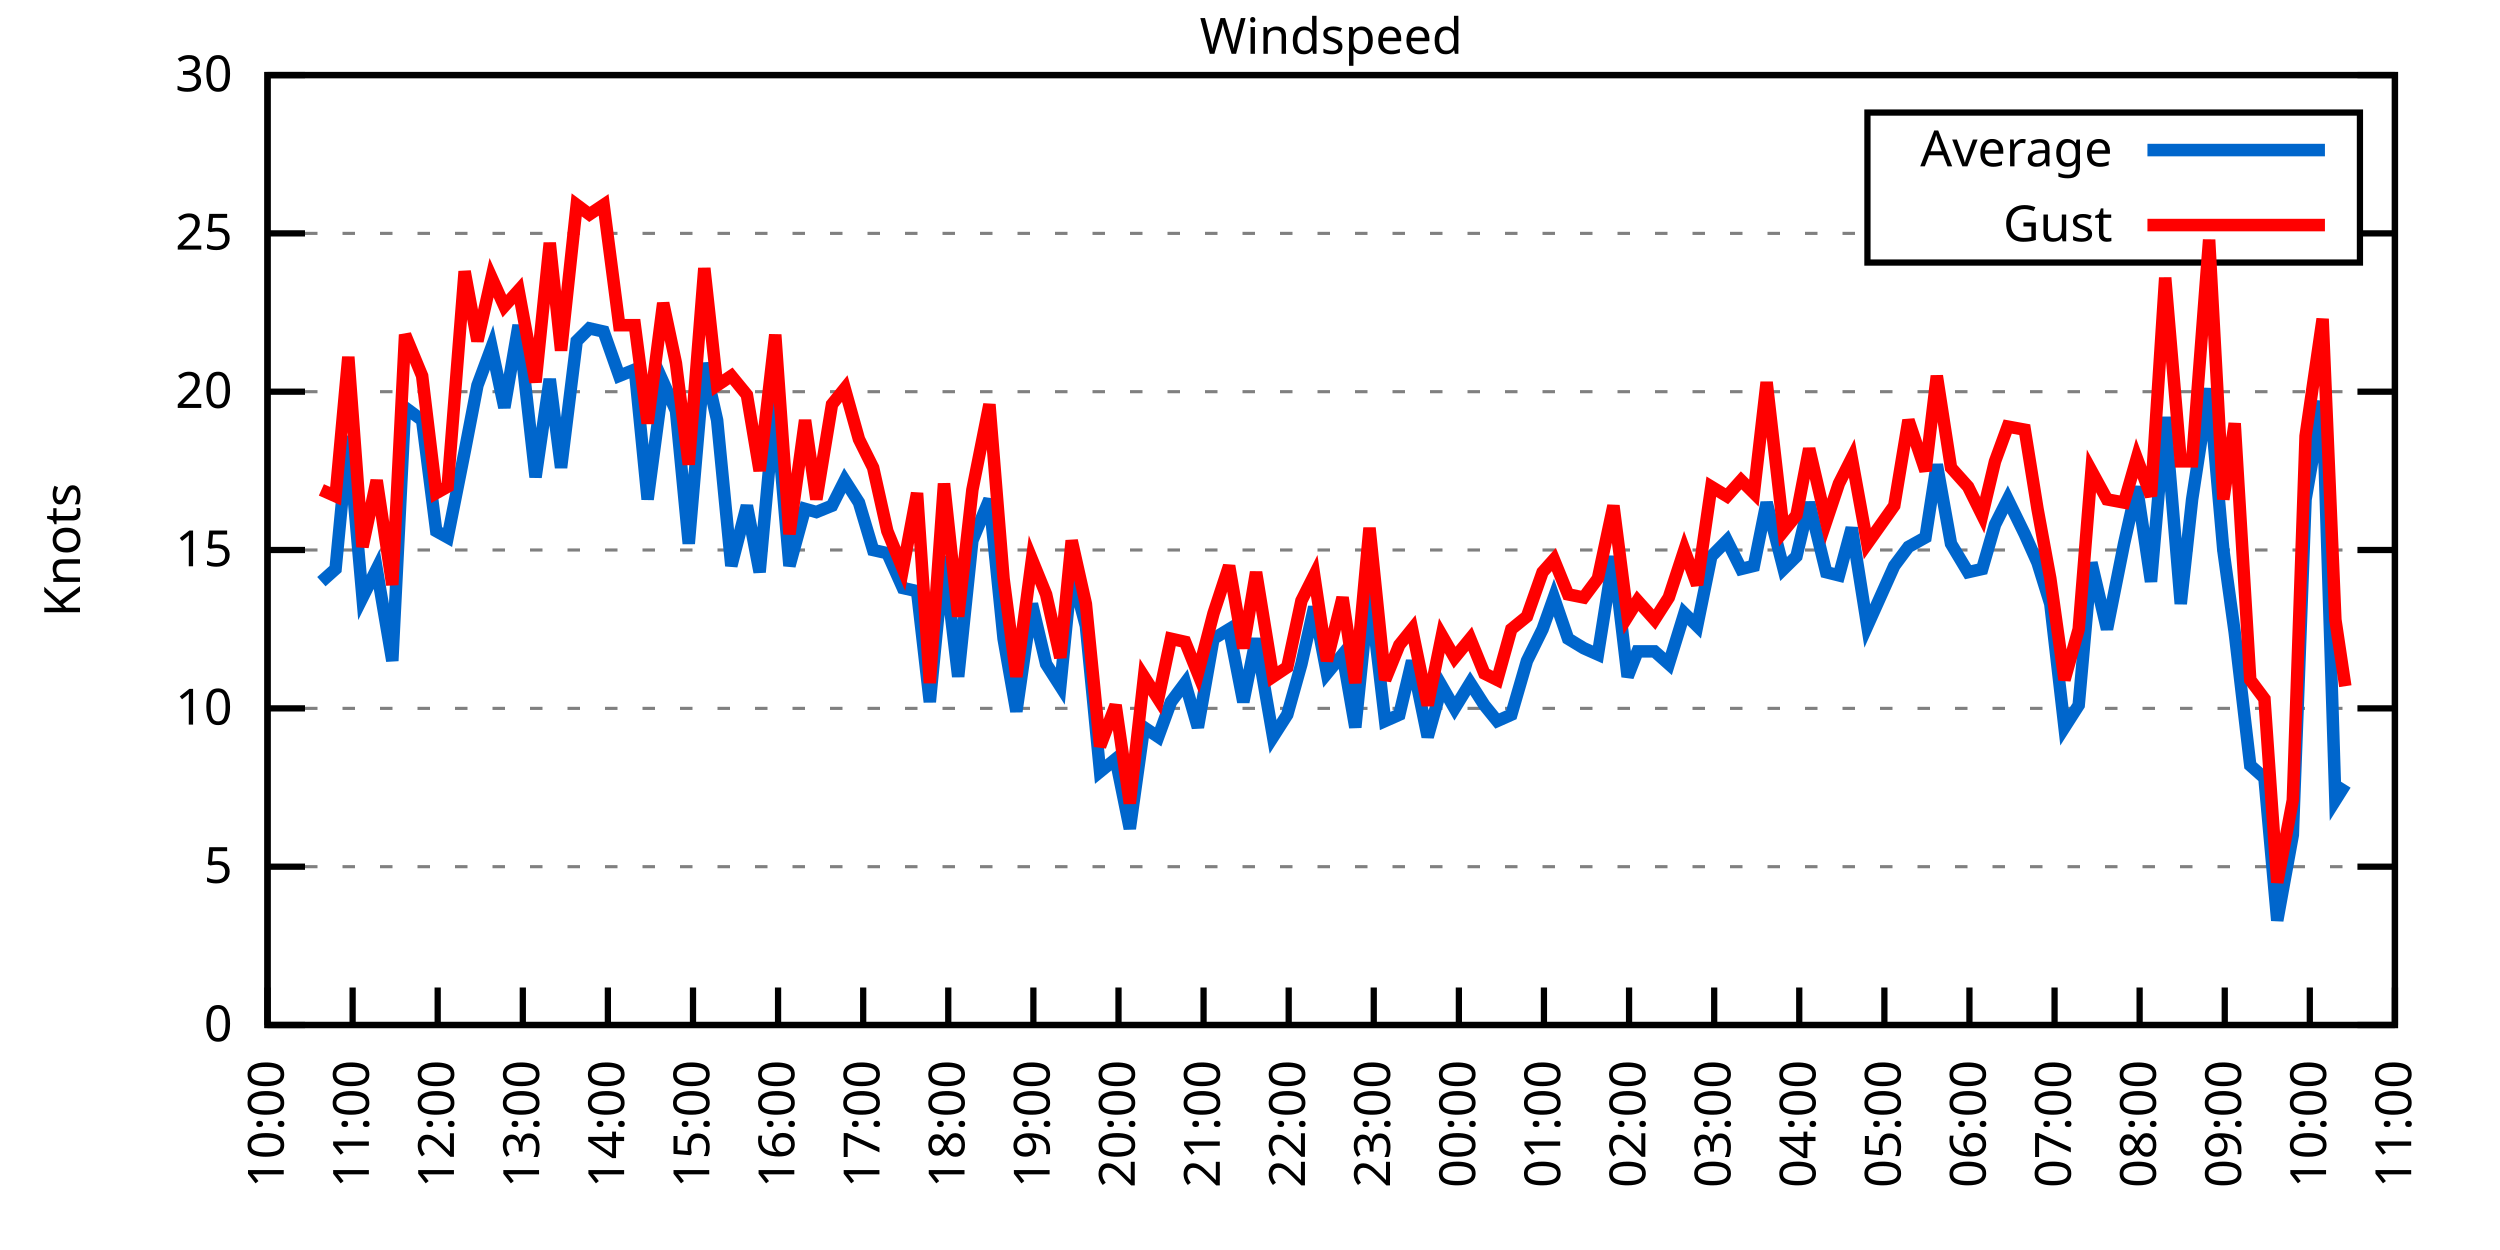
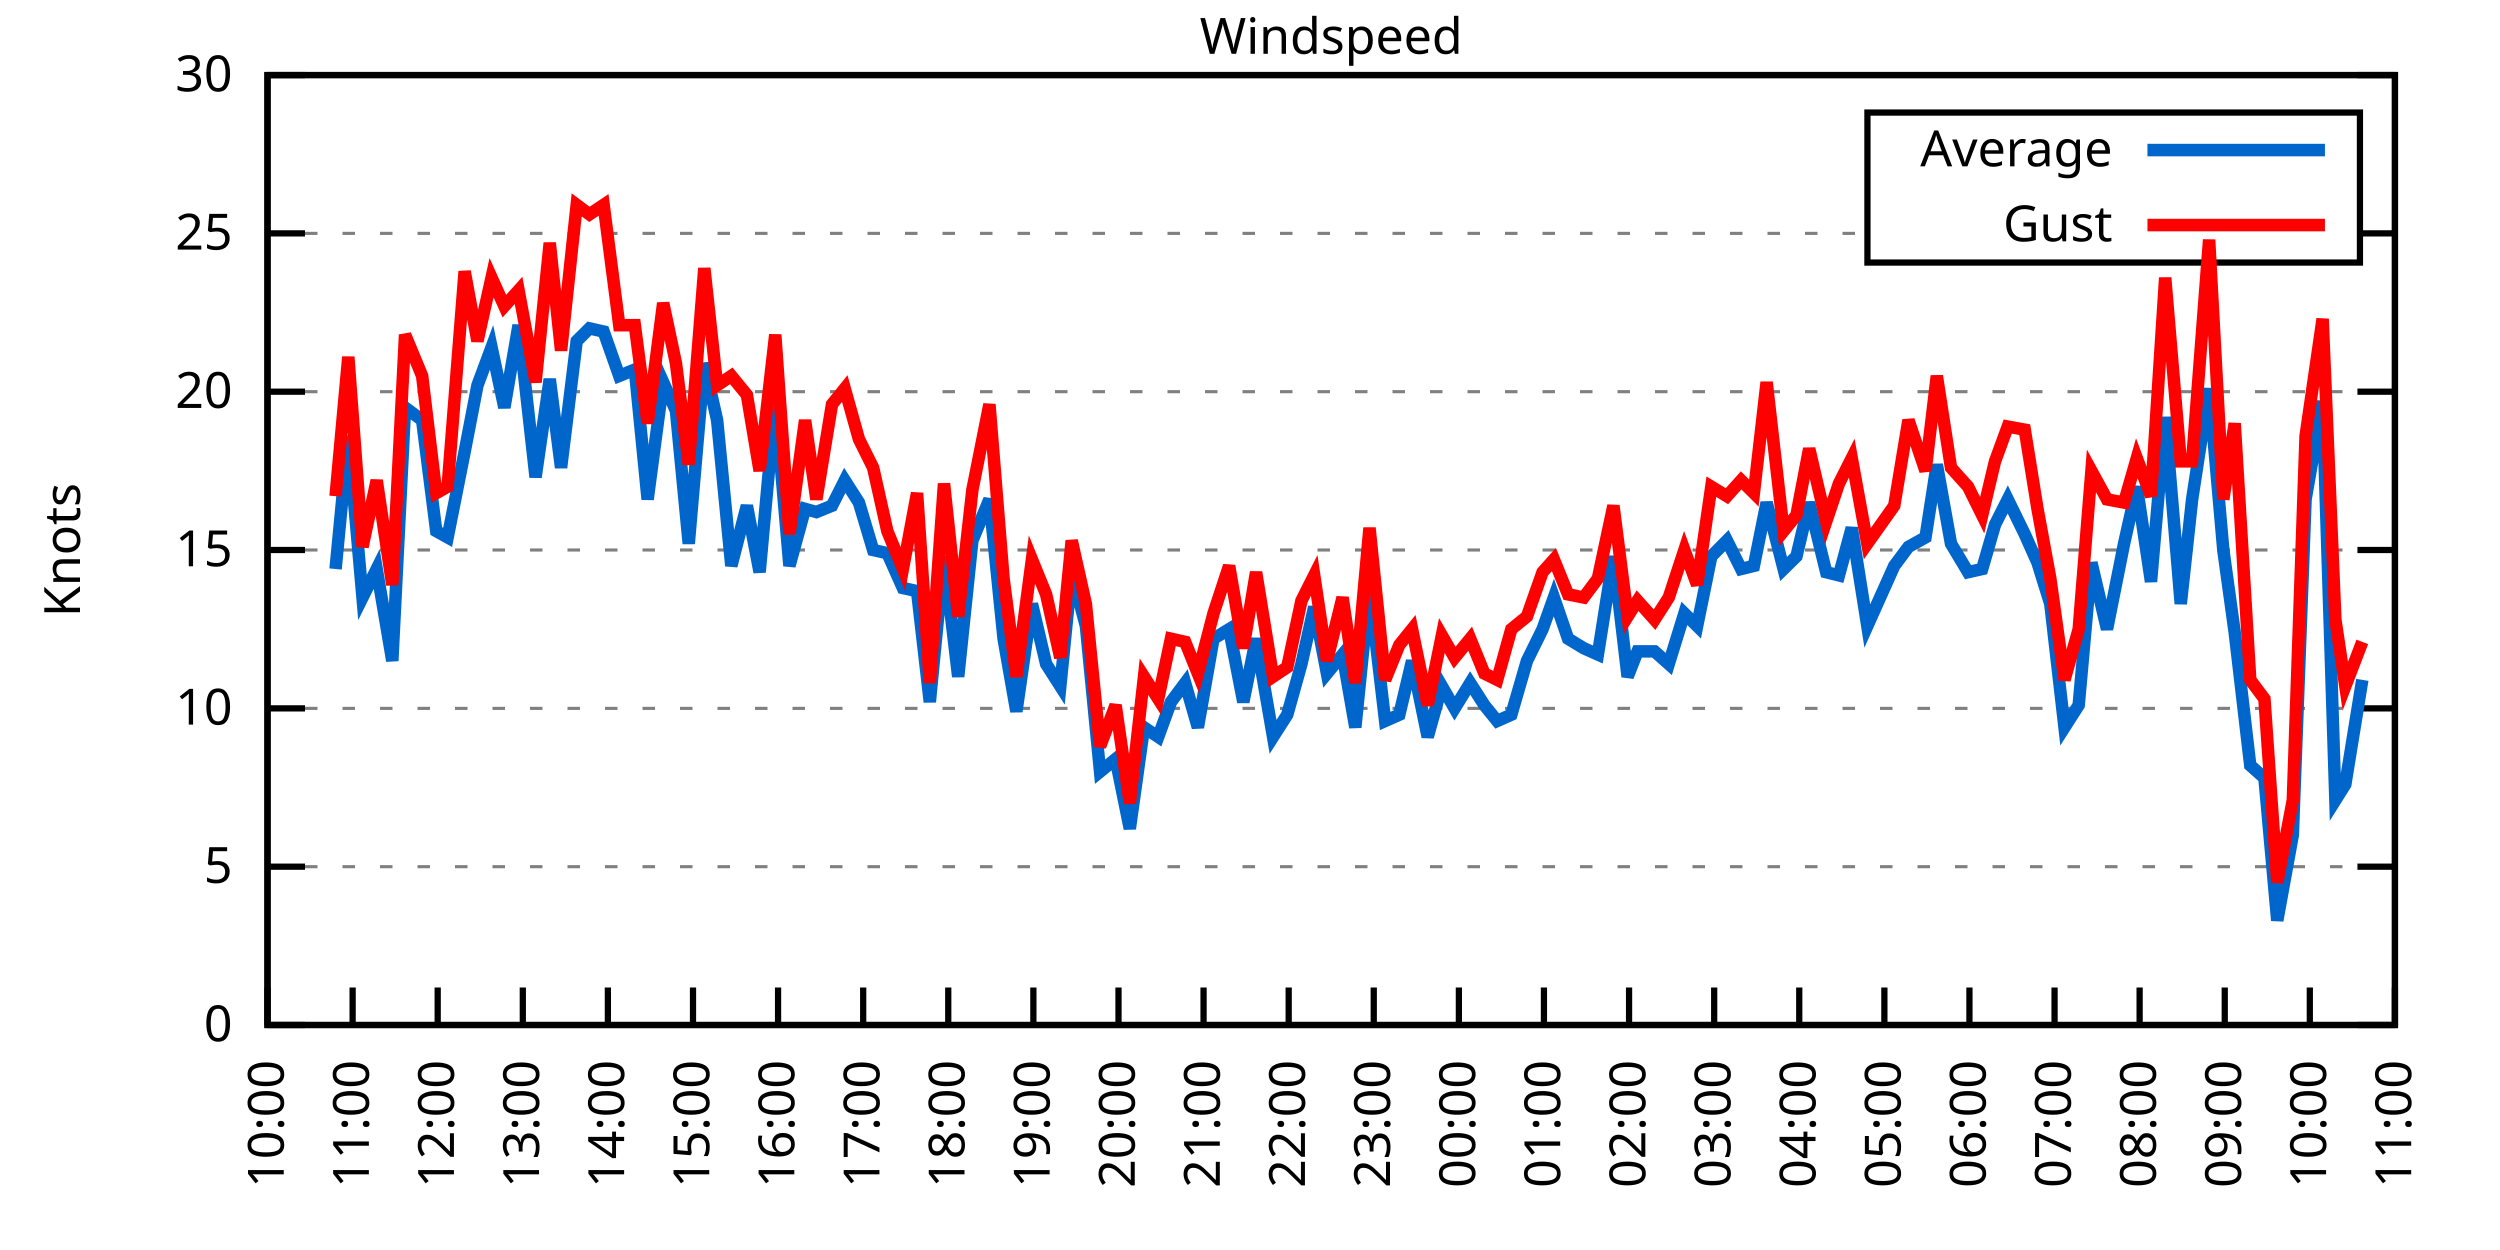
<svg xmlns="http://www.w3.org/2000/svg" xmlns:xlink="http://www.w3.org/1999/xlink" width="400" height="200" viewBox="0 0 400 200">
  <g id="gnuplot_canvas">
    <rect x="0" y="0" width="400" height="200" fill="none" />
    <defs>
      <circle id="gpDot" r="0.5" stroke-width="0.5" stroke="currentColor" />
      <path id="gpPt0" stroke-width="0.333" stroke="currentColor" d="M-1,0 h2 M0,-1 v2" />
      <path id="gpPt1" stroke-width="0.333" stroke="currentColor" d="M-1,-1 L1,1 M1,-1 L-1,1" />
      <path id="gpPt2" stroke-width="0.333" stroke="currentColor" d="M-1,0 L1,0 M0,-1 L0,1 M-1,-1 L1,1 M-1,1 L1,-1" />
      <rect id="gpPt3" stroke-width="0.333" stroke="currentColor" x="-1" y="-1" width="2" height="2" />
      <rect id="gpPt4" stroke-width="0.333" stroke="currentColor" fill="currentColor" x="-1" y="-1" width="2" height="2" />
      <circle id="gpPt5" stroke-width="0.333" stroke="currentColor" cx="0" cy="0" r="1" />
      <use xlink:href="#gpPt5" id="gpPt6" fill="currentColor" stroke="none" />
      <path id="gpPt7" stroke-width="0.333" stroke="currentColor" d="M0,-1.33 L-1.33,0.67 L1.33,0.67 z" />
      <use xlink:href="#gpPt7" id="gpPt8" fill="currentColor" stroke="none" />
      <use xlink:href="#gpPt7" id="gpPt9" stroke="currentColor" transform="rotate(180)" />
      <use xlink:href="#gpPt9" id="gpPt10" fill="currentColor" stroke="none" />
      <use xlink:href="#gpPt3" id="gpPt11" stroke="currentColor" transform="rotate(45)" />
      <use xlink:href="#gpPt11" id="gpPt12" fill="currentColor" stroke="none" />
      <path id="gpPt13" stroke-width="0.333" stroke="currentColor" d="M0,1.330 L1.265,0.411 L0.782,-1.067 L-0.782,-1.076 L-1.265,0.411 z" />
      <use xlink:href="#gpPt13" id="gpPt14" fill="currentColor" stroke="none" />
      <filter id="textbox" filterUnits="objectBoundingBox" x="0" y="0" height="1" width="1">
        <feFlood flood-color="white" flood-opacity="1" result="bgnd" />
        <feComposite in="SourceGraphic" in2="bgnd" operator="atop" />
      </filter>
      <filter id="greybox" filterUnits="objectBoundingBox" x="0" y="0" height="1" width="1">
        <feFlood flood-color="lightgrey" flood-opacity="1" result="grey" />
        <feComposite in="SourceGraphic" in2="grey" operator="atop" />
      </filter>
    </defs>
    <g fill="none" color="white" stroke="currentColor" stroke-width="1.00" stroke-linecap="butt" stroke-linejoin="miter">
</g>
    <g fill="none" color="black" stroke="currentColor" stroke-width="1.00" stroke-linecap="butt" stroke-linejoin="miter">
      <g stroke="none" shape-rendering="crispEdges">
        <polygon fill="rgb(255, 255, 255)" points="42.80,164.00 383.18,164.00 383.18,12.02 42.80,12.02 " />
      </g>
    </g>
    <g fill="none" color="black" stroke="currentColor" stroke-width="1.00" stroke-linecap="butt" stroke-linejoin="miter">
</g>
    <g fill="none" color="black" stroke="black" stroke-width="0.50" stroke-linecap="butt" stroke-linejoin="miter">
</g>
    <g fill="none" color="gray" stroke="currentColor" stroke-width="0.50" stroke-linecap="butt" stroke-linejoin="miter">
      <path stroke="gray" stroke-dasharray="2,4" class="gridline" d="M42.80,164.00 L383.19,164.00  " />
    </g>
    <g fill="none" color="gray" stroke="gray" stroke-width="1.00" stroke-linecap="butt" stroke-linejoin="miter">
</g>
    <g fill="none" color="black" stroke="currentColor" stroke-width="1.00" stroke-linecap="butt" stroke-linejoin="miter">
      <path stroke="black" d="M42.80,164.00 L48.80,164.00 M383.19,164.00 L377.19,164.00  " />
      <g transform="translate(37.20,166.60)" stroke="none" fill="black" font-family="Sans" font-size="8.00" text-anchor="end">
        <text>
          <tspan font-family="Sans"> 0</tspan>
        </text>
      </g>
    </g>
    <g fill="none" color="black" stroke="currentColor" stroke-width="1.00" stroke-linecap="butt" stroke-linejoin="miter">
</g>
    <g fill="none" color="black" stroke="black" stroke-width="0.50" stroke-linecap="butt" stroke-linejoin="miter">
</g>
    <g fill="none" color="gray" stroke="currentColor" stroke-width="0.50" stroke-linecap="butt" stroke-linejoin="miter">
      <path stroke="gray" stroke-dasharray="2,4" class="gridline" d="M42.80,138.67 L383.19,138.67  " />
    </g>
    <g fill="none" color="gray" stroke="gray" stroke-width="1.00" stroke-linecap="butt" stroke-linejoin="miter">
</g>
    <g fill="none" color="black" stroke="currentColor" stroke-width="1.00" stroke-linecap="butt" stroke-linejoin="miter">
      <path stroke="black" d="M42.80,138.67 L48.80,138.67 M383.19,138.67 L377.19,138.67  " />
      <g transform="translate(37.20,141.27)" stroke="none" fill="black" font-family="Sans" font-size="8.00" text-anchor="end">
        <text>
          <tspan font-family="Sans"> 5</tspan>
        </text>
      </g>
    </g>
    <g fill="none" color="black" stroke="currentColor" stroke-width="1.00" stroke-linecap="butt" stroke-linejoin="miter">
</g>
    <g fill="none" color="black" stroke="black" stroke-width="0.50" stroke-linecap="butt" stroke-linejoin="miter">
</g>
    <g fill="none" color="gray" stroke="currentColor" stroke-width="0.50" stroke-linecap="butt" stroke-linejoin="miter">
      <path stroke="gray" stroke-dasharray="2,4" class="gridline" d="M42.80,113.34 L383.19,113.34  " />
    </g>
    <g fill="none" color="gray" stroke="gray" stroke-width="1.00" stroke-linecap="butt" stroke-linejoin="miter">
</g>
    <g fill="none" color="black" stroke="currentColor" stroke-width="1.00" stroke-linecap="butt" stroke-linejoin="miter">
      <path stroke="black" d="M42.80,113.34 L48.80,113.34 M383.19,113.34 L377.19,113.34  " />
      <g transform="translate(37.20,115.94)" stroke="none" fill="black" font-family="Sans" font-size="8.00" text-anchor="end">
        <text>
          <tspan font-family="Sans"> 10</tspan>
        </text>
      </g>
    </g>
    <g fill="none" color="black" stroke="currentColor" stroke-width="1.00" stroke-linecap="butt" stroke-linejoin="miter">
</g>
    <g fill="none" color="black" stroke="black" stroke-width="0.50" stroke-linecap="butt" stroke-linejoin="miter">
</g>
    <g fill="none" color="gray" stroke="currentColor" stroke-width="0.50" stroke-linecap="butt" stroke-linejoin="miter">
      <path stroke="gray" stroke-dasharray="2,4" class="gridline" d="M42.80,88.00 L383.19,88.00  " />
    </g>
    <g fill="none" color="gray" stroke="gray" stroke-width="1.00" stroke-linecap="butt" stroke-linejoin="miter">
</g>
    <g fill="none" color="black" stroke="currentColor" stroke-width="1.00" stroke-linecap="butt" stroke-linejoin="miter">
      <path stroke="black" d="M42.80,88.00 L48.80,88.00 M383.19,88.00 L377.19,88.00  " />
      <g transform="translate(37.20,90.60)" stroke="none" fill="black" font-family="Sans" font-size="8.00" text-anchor="end">
        <text>
          <tspan font-family="Sans"> 15</tspan>
        </text>
      </g>
    </g>
    <g fill="none" color="black" stroke="currentColor" stroke-width="1.00" stroke-linecap="butt" stroke-linejoin="miter">
</g>
    <g fill="none" color="black" stroke="black" stroke-width="0.50" stroke-linecap="butt" stroke-linejoin="miter">
</g>
    <g fill="none" color="gray" stroke="currentColor" stroke-width="0.50" stroke-linecap="butt" stroke-linejoin="miter">
      <path stroke="gray" stroke-dasharray="2,4" class="gridline" d="M42.80,62.67 L383.19,62.67  " />
    </g>
    <g fill="none" color="gray" stroke="gray" stroke-width="1.00" stroke-linecap="butt" stroke-linejoin="miter">
</g>
    <g fill="none" color="black" stroke="currentColor" stroke-width="1.00" stroke-linecap="butt" stroke-linejoin="miter">
      <path stroke="black" d="M42.80,62.67 L48.80,62.67 M383.19,62.67 L377.19,62.67  " />
      <g transform="translate(37.20,65.27)" stroke="none" fill="black" font-family="Sans" font-size="8.00" text-anchor="end">
        <text>
          <tspan font-family="Sans"> 20</tspan>
        </text>
      </g>
    </g>
    <g fill="none" color="black" stroke="currentColor" stroke-width="1.00" stroke-linecap="butt" stroke-linejoin="miter">
</g>
    <g fill="none" color="black" stroke="black" stroke-width="0.50" stroke-linecap="butt" stroke-linejoin="miter">
</g>
    <g fill="none" color="gray" stroke="currentColor" stroke-width="0.50" stroke-linecap="butt" stroke-linejoin="miter">
      <path stroke="gray" stroke-dasharray="2,4" class="gridline" d="M42.80,37.34 L298.79,37.34 M377.59,37.34 L383.19,37.34  " />
    </g>
    <g fill="none" color="gray" stroke="gray" stroke-width="1.00" stroke-linecap="butt" stroke-linejoin="miter">
</g>
    <g fill="none" color="black" stroke="currentColor" stroke-width="1.00" stroke-linecap="butt" stroke-linejoin="miter">
      <path stroke="black" d="M42.80,37.34 L48.80,37.34 M383.19,37.34 L377.19,37.34  " />
      <g transform="translate(37.20,39.94)" stroke="none" fill="black" font-family="Sans" font-size="8.00" text-anchor="end">
        <text>
          <tspan font-family="Sans"> 25</tspan>
        </text>
      </g>
    </g>
    <g fill="none" color="black" stroke="currentColor" stroke-width="1.00" stroke-linecap="butt" stroke-linejoin="miter">
</g>
    <g fill="none" color="black" stroke="black" stroke-width="0.50" stroke-linecap="butt" stroke-linejoin="miter">
</g>
    <g fill="none" color="gray" stroke="currentColor" stroke-width="0.50" stroke-linecap="butt" stroke-linejoin="miter">
      <path stroke="gray" stroke-dasharray="2,4" class="gridline" d="M42.80,12.01 L383.19,12.01  " />
    </g>
    <g fill="none" color="gray" stroke="gray" stroke-width="1.00" stroke-linecap="butt" stroke-linejoin="miter">
</g>
    <g fill="none" color="black" stroke="currentColor" stroke-width="1.00" stroke-linecap="butt" stroke-linejoin="miter">
      <path stroke="black" d="M42.80,12.01 L48.80,12.01 M383.19,12.01 L377.19,12.01  " />
      <g transform="translate(37.20,14.61)" stroke="none" fill="black" font-family="Sans" font-size="8.00" text-anchor="end">
        <text>
          <tspan font-family="Sans"> 30</tspan>
        </text>
      </g>
    </g>
    <g fill="none" color="black" stroke="currentColor" stroke-width="1.00" stroke-linecap="butt" stroke-linejoin="miter">
      <path stroke="black" d="M42.80,164.00 L42.80,158.00  " />
      <g transform="translate(45.40,169.60) rotate(270.00)" stroke="none" fill="black" font-family="Sans" font-size="8.00" text-anchor="end">
        <text>
          <tspan font-family="Sans">10:00</tspan>
        </text>
      </g>
    </g>
    <g fill="none" color="black" stroke="currentColor" stroke-width="1.00" stroke-linecap="butt" stroke-linejoin="miter">
      <path stroke="black" d="M56.42,164.00 L56.42,158.00  " />
      <g transform="translate(59.02,169.60) rotate(270.00)" stroke="none" fill="black" font-family="Sans" font-size="8.00" text-anchor="end">
        <text>
          <tspan font-family="Sans">11:00</tspan>
        </text>
      </g>
    </g>
    <g fill="none" color="black" stroke="currentColor" stroke-width="1.00" stroke-linecap="butt" stroke-linejoin="miter">
      <path stroke="black" d="M70.03,164.00 L70.03,158.00  " />
      <g transform="translate(72.63,169.60) rotate(270.00)" stroke="none" fill="black" font-family="Sans" font-size="8.00" text-anchor="end">
        <text>
          <tspan font-family="Sans">12:00</tspan>
        </text>
      </g>
    </g>
    <g fill="none" color="black" stroke="currentColor" stroke-width="1.00" stroke-linecap="butt" stroke-linejoin="miter">
      <path stroke="black" d="M83.65,164.00 L83.65,158.00  " />
      <g transform="translate(86.25,169.60) rotate(270.00)" stroke="none" fill="black" font-family="Sans" font-size="8.00" text-anchor="end">
        <text>
          <tspan font-family="Sans">13:00</tspan>
        </text>
      </g>
    </g>
    <g fill="none" color="black" stroke="currentColor" stroke-width="1.00" stroke-linecap="butt" stroke-linejoin="miter">
      <path stroke="black" d="M97.26,164.00 L97.26,158.00  " />
      <g transform="translate(99.86,169.60) rotate(270.00)" stroke="none" fill="black" font-family="Sans" font-size="8.00" text-anchor="end">
        <text>
          <tspan font-family="Sans">14:00</tspan>
        </text>
      </g>
    </g>
    <g fill="none" color="black" stroke="currentColor" stroke-width="1.00" stroke-linecap="butt" stroke-linejoin="miter">
      <path stroke="black" d="M110.88,164.00 L110.88,158.00  " />
      <g transform="translate(113.48,169.60) rotate(270.00)" stroke="none" fill="black" font-family="Sans" font-size="8.00" text-anchor="end">
        <text>
          <tspan font-family="Sans">15:00</tspan>
        </text>
      </g>
    </g>
    <g fill="none" color="black" stroke="currentColor" stroke-width="1.00" stroke-linecap="butt" stroke-linejoin="miter">
      <path stroke="black" d="M124.49,164.00 L124.49,158.00  " />
      <g transform="translate(127.09,169.60) rotate(270.00)" stroke="none" fill="black" font-family="Sans" font-size="8.00" text-anchor="end">
        <text>
          <tspan font-family="Sans">16:00</tspan>
        </text>
      </g>
    </g>
    <g fill="none" color="black" stroke="currentColor" stroke-width="1.00" stroke-linecap="butt" stroke-linejoin="miter">
      <path stroke="black" d="M138.11,164.00 L138.11,158.00  " />
      <g transform="translate(140.71,169.60) rotate(270.00)" stroke="none" fill="black" font-family="Sans" font-size="8.00" text-anchor="end">
        <text>
          <tspan font-family="Sans">17:00</tspan>
        </text>
      </g>
    </g>
    <g fill="none" color="black" stroke="currentColor" stroke-width="1.00" stroke-linecap="butt" stroke-linejoin="miter">
      <path stroke="black" d="M151.72,164.00 L151.72,158.00  " />
      <g transform="translate(154.32,169.60) rotate(270.00)" stroke="none" fill="black" font-family="Sans" font-size="8.00" text-anchor="end">
        <text>
          <tspan font-family="Sans">18:00</tspan>
        </text>
      </g>
    </g>
    <g fill="none" color="black" stroke="currentColor" stroke-width="1.00" stroke-linecap="butt" stroke-linejoin="miter">
      <path stroke="black" d="M165.34,164.00 L165.34,158.00  " />
      <g transform="translate(167.94,169.60) rotate(270.00)" stroke="none" fill="black" font-family="Sans" font-size="8.00" text-anchor="end">
        <text>
          <tspan font-family="Sans">19:00</tspan>
        </text>
      </g>
    </g>
    <g fill="none" color="black" stroke="currentColor" stroke-width="1.00" stroke-linecap="butt" stroke-linejoin="miter">
      <path stroke="black" d="M178.96,164.00 L178.96,158.00  " />
      <g transform="translate(181.56,169.60) rotate(270.00)" stroke="none" fill="black" font-family="Sans" font-size="8.00" text-anchor="end">
        <text>
          <tspan font-family="Sans">20:00</tspan>
        </text>
      </g>
    </g>
    <g fill="none" color="black" stroke="currentColor" stroke-width="1.00" stroke-linecap="butt" stroke-linejoin="miter">
      <path stroke="black" d="M192.57,164.00 L192.57,158.00  " />
      <g transform="translate(195.17,169.60) rotate(270.00)" stroke="none" fill="black" font-family="Sans" font-size="8.00" text-anchor="end">
        <text>
          <tspan font-family="Sans">21:00</tspan>
        </text>
      </g>
    </g>
    <g fill="none" color="black" stroke="currentColor" stroke-width="1.00" stroke-linecap="butt" stroke-linejoin="miter">
      <path stroke="black" d="M206.19,164.00 L206.19,158.00  " />
      <g transform="translate(208.79,169.60) rotate(270.00)" stroke="none" fill="black" font-family="Sans" font-size="8.00" text-anchor="end">
        <text>
          <tspan font-family="Sans">22:00</tspan>
        </text>
      </g>
    </g>
    <g fill="none" color="black" stroke="currentColor" stroke-width="1.00" stroke-linecap="butt" stroke-linejoin="miter">
      <path stroke="black" d="M219.80,164.00 L219.80,158.00  " />
      <g transform="translate(222.40,169.60) rotate(270.00)" stroke="none" fill="black" font-family="Sans" font-size="8.00" text-anchor="end">
        <text>
          <tspan font-family="Sans">23:00</tspan>
        </text>
      </g>
    </g>
    <g fill="none" color="black" stroke="currentColor" stroke-width="1.00" stroke-linecap="butt" stroke-linejoin="miter">
      <path stroke="black" d="M233.42,164.00 L233.42,158.00  " />
      <g transform="translate(236.02,169.60) rotate(270.00)" stroke="none" fill="black" font-family="Sans" font-size="8.00" text-anchor="end">
        <text>
          <tspan font-family="Sans">00:00</tspan>
        </text>
      </g>
    </g>
    <g fill="none" color="black" stroke="currentColor" stroke-width="1.00" stroke-linecap="butt" stroke-linejoin="miter">
      <path stroke="black" d="M247.03,164.00 L247.03,158.00  " />
      <g transform="translate(249.63,169.60) rotate(270.00)" stroke="none" fill="black" font-family="Sans" font-size="8.00" text-anchor="end">
        <text>
          <tspan font-family="Sans">01:00</tspan>
        </text>
      </g>
    </g>
    <g fill="none" color="black" stroke="currentColor" stroke-width="1.00" stroke-linecap="butt" stroke-linejoin="miter">
      <path stroke="black" d="M260.65,164.00 L260.65,158.00  " />
      <g transform="translate(263.25,169.60) rotate(270.00)" stroke="none" fill="black" font-family="Sans" font-size="8.00" text-anchor="end">
        <text>
          <tspan font-family="Sans">02:00</tspan>
        </text>
      </g>
    </g>
    <g fill="none" color="black" stroke="currentColor" stroke-width="1.00" stroke-linecap="butt" stroke-linejoin="miter">
      <path stroke="black" d="M274.27,164.00 L274.27,158.00  " />
      <g transform="translate(276.87,169.60) rotate(270.00)" stroke="none" fill="black" font-family="Sans" font-size="8.00" text-anchor="end">
        <text>
          <tspan font-family="Sans">03:00</tspan>
        </text>
      </g>
    </g>
    <g fill="none" color="black" stroke="currentColor" stroke-width="1.00" stroke-linecap="butt" stroke-linejoin="miter">
      <path stroke="black" d="M287.88,164.00 L287.88,158.00  " />
      <g transform="translate(290.48,169.60) rotate(270.00)" stroke="none" fill="black" font-family="Sans" font-size="8.00" text-anchor="end">
        <text>
          <tspan font-family="Sans">04:00</tspan>
        </text>
      </g>
    </g>
    <g fill="none" color="black" stroke="currentColor" stroke-width="1.00" stroke-linecap="butt" stroke-linejoin="miter">
      <path stroke="black" d="M301.50,164.00 L301.50,158.00  " />
      <g transform="translate(304.10,169.60) rotate(270.00)" stroke="none" fill="black" font-family="Sans" font-size="8.00" text-anchor="end">
        <text>
          <tspan font-family="Sans">05:00</tspan>
        </text>
      </g>
    </g>
    <g fill="none" color="black" stroke="currentColor" stroke-width="1.00" stroke-linecap="butt" stroke-linejoin="miter">
      <path stroke="black" d="M315.11,164.00 L315.11,158.00  " />
      <g transform="translate(317.71,169.60) rotate(270.00)" stroke="none" fill="black" font-family="Sans" font-size="8.00" text-anchor="end">
        <text>
          <tspan font-family="Sans">06:00</tspan>
        </text>
      </g>
    </g>
    <g fill="none" color="black" stroke="currentColor" stroke-width="1.00" stroke-linecap="butt" stroke-linejoin="miter">
      <path stroke="black" d="M328.73,164.00 L328.73,158.00  " />
      <g transform="translate(331.33,169.60) rotate(270.00)" stroke="none" fill="black" font-family="Sans" font-size="8.00" text-anchor="end">
        <text>
          <tspan font-family="Sans">07:00</tspan>
        </text>
      </g>
    </g>
    <g fill="none" color="black" stroke="currentColor" stroke-width="1.00" stroke-linecap="butt" stroke-linejoin="miter">
      <path stroke="black" d="M342.34,164.00 L342.34,158.00  " />
      <g transform="translate(344.94,169.60) rotate(270.00)" stroke="none" fill="black" font-family="Sans" font-size="8.00" text-anchor="end">
        <text>
          <tspan font-family="Sans">08:00</tspan>
        </text>
      </g>
    </g>
    <g fill="none" color="black" stroke="currentColor" stroke-width="1.00" stroke-linecap="butt" stroke-linejoin="miter">
      <path stroke="black" d="M355.96,164.00 L355.96,158.00  " />
      <g transform="translate(358.56,169.60) rotate(270.00)" stroke="none" fill="black" font-family="Sans" font-size="8.00" text-anchor="end">
        <text>
          <tspan font-family="Sans">09:00</tspan>
        </text>
      </g>
    </g>
    <g fill="none" color="black" stroke="currentColor" stroke-width="1.00" stroke-linecap="butt" stroke-linejoin="miter">
      <path stroke="black" d="M369.57,164.00 L369.57,158.00  " />
      <g transform="translate(372.17,169.60) rotate(270.00)" stroke="none" fill="black" font-family="Sans" font-size="8.00" text-anchor="end">
        <text>
          <tspan font-family="Sans">10:00</tspan>
        </text>
      </g>
    </g>
    <g fill="none" color="black" stroke="currentColor" stroke-width="1.00" stroke-linecap="butt" stroke-linejoin="miter">
      <path stroke="black" d="M383.19,164.00 L383.19,158.00  " />
      <g transform="translate(385.79,169.60) rotate(270.00)" stroke="none" fill="black" font-family="Sans" font-size="8.00" text-anchor="end">
        <text>
          <tspan font-family="Sans">11:00</tspan>
        </text>
      </g>
    </g>
    <g fill="none" color="black" stroke="currentColor" stroke-width="1.00" stroke-linecap="butt" stroke-linejoin="miter">
</g>
    <g fill="none" color="black" stroke="currentColor" stroke-width="1.00" stroke-linecap="butt" stroke-linejoin="miter">
      <path stroke="black" d="M42.80,12.01 L42.80,164.00 L383.19,164.00 L383.19,12.01 L42.80,12.01 Z  " />
    </g>
    <g fill="none" color="black" stroke="currentColor" stroke-width="1.00" stroke-linecap="butt" stroke-linejoin="miter">
</g>
    <g fill="none" color="black" stroke="currentColor" stroke-width="1.00" stroke-linecap="butt" stroke-linejoin="miter">
      <path stroke="black" d="M298.79,42.01 L298.79,18.01 L377.59,18.01 L377.59,42.01 L298.79,42.01 Z  " />
    </g>
    <g id="Windspeed_plot_1">
      <g fill="none" color="white" stroke="black" stroke-width="2.00" stroke-linecap="butt" stroke-linejoin="miter">
</g>
      <g fill="none" color="black" stroke="currentColor" stroke-width="2.00" stroke-linecap="butt" stroke-linejoin="miter">
        <g transform="translate(337.99,26.61)" stroke="none" fill="black" font-family="Sans" font-size="8.00" text-anchor="end">
          <text>
            <tspan font-family="Sans">Average</tspan>
          </text>
        </g>
      </g>
      <g fill="none" color="black" stroke="currentColor" stroke-width="2.00" stroke-linecap="butt" stroke-linejoin="miter">
-         <path stroke="rgb(  0, 102, 204)" d="M343.59,24.01 L371.99,24.01 M51.42,93.07 L53.69,91.04 L55.73,69.77 L58.00,95.60 L60.27,91.04 L62.77,105.74   L64.81,65.21 L67.54,67.23 L69.80,84.97 L71.62,85.98 L74.34,72.30 L76.39,61.66 L78.65,55.58 L80.70,65.21   L82.97,52.03 L85.69,76.35 L87.96,60.65 L89.77,74.83 L92.27,54.57 L94.31,52.54 L96.58,53.05 L99.08,60.14   L101.57,59.13 L103.62,79.90 L106.11,61.15 L108.15,65.71 L110.20,86.99 L112.69,58.11 L114.74,67.23 L117.01,90.54   L119.50,80.91 L121.54,91.55 L124.04,64.19 L126.31,90.54 L128.81,81.42 L130.62,81.93 L133.12,80.91 L135.16,76.86   L137.43,80.41 L139.70,88.00 L141.97,88.51 L144.46,94.08 L146.73,94.59 L148.77,112.32 L151.04,89.02 L153.31,108.27   L155.58,86.49 L158.31,79.90 L160.57,102.19 L162.62,113.84 L165.11,96.62 L167.38,106.24 L169.65,109.79 L171.47,91.55   L173.74,100.16 L176.01,123.47 L178.50,121.44 L180.77,132.59 L183.04,116.38 L185.31,117.90 L187.35,112.32 L189.62,109.28   L191.66,116.38 L194.16,102.19 L196.66,100.67 L198.93,112.32 L200.97,102.19 L203.69,117.90 L205.96,114.35 L208.23,106.24   L210.27,97.12 L212.31,107.76 L214.81,104.72 L216.85,116.38 L219.12,94.08 L221.62,115.36 L223.89,114.35 L225.93,105.74   L228.43,117.90 L230.70,109.79 L232.74,113.34 L235.23,109.28 L237.50,112.83 L239.55,115.36 L241.81,114.35 L244.31,105.74   L246.81,100.67 L248.62,95.60 L250.89,102.19 L253.39,103.71 L255.66,104.72 L258.15,89.02 L260.42,108.27 L262.01,104.22   L264.73,104.22 L267.00,106.24 L269.50,98.14 L271.54,100.16 L273.81,89.02 L276.31,86.49 L278.58,91.04 L280.62,90.54   L282.66,80.41 L285.38,91.04 L287.43,89.02 L289.47,80.41 L292.19,91.55 L294.23,92.06 L296.28,84.46 L298.77,100.16   L303.08,90.54 L305.35,87.50 L308.08,85.98 L309.89,74.33 L312.16,86.99 L314.89,91.55 L317.15,91.04 L319.20,83.95   L321.24,79.90 L323.96,85.47 L326.00,90.03 L328.05,96.62 L330.32,116.38 L332.59,112.83 L334.63,90.03 L337.12,100.67   L339.85,86.99 L341.89,77.87 L344.16,93.07 L346.43,66.73 L348.92,96.62 L350.74,79.90 L353.46,62.17 L355.73,88.00   L357.55,101.18 L360.04,122.46 L362.31,124.48 L364.36,147.28 L366.85,133.60 L368.89,79.90 L371.62,64.19 L373.66,128.03   L375.25,125.50  " />
+         <path stroke="rgb(  0, 102, 204)" d="M343.59,24.01 L371.99,24.01 M53.69,91.04 L55.73,69.77 L58.00,95.60 L60.27,91.04 L62.77,105.74 L64.81,65.21   L67.54,67.23 L69.80,84.97 L71.62,85.98 L74.34,72.30 L76.39,61.66 L78.65,55.58 L80.70,65.21 L82.97,52.03   L85.69,76.35 L87.96,60.65 L89.77,74.83 L92.27,54.57 L94.31,52.54 L96.58,53.05 L99.08,60.14 L101.57,59.13   L103.62,79.90 L106.11,61.15 L108.15,65.71 L110.20,86.99 L112.69,58.11 L114.74,67.23 L117.01,90.54 L119.50,80.91   L121.54,91.55 L124.04,64.19 L126.31,90.54 L128.81,81.42 L130.62,81.93 L133.12,80.91 L135.16,76.86 L137.43,80.41   L139.70,88.00 L141.97,88.51 L144.46,94.08 L146.73,94.59 L148.77,112.32 L151.04,89.02 L153.31,108.27 L155.58,86.49   L158.31,79.90 L160.57,102.19 L162.62,113.84 L165.11,96.62 L167.38,106.24 L169.65,109.79 L171.47,91.55 L173.74,100.16   L176.01,123.47 L178.50,121.44 L180.77,132.59 L183.04,116.38 L185.31,117.90 L187.35,112.32 L189.62,109.28 L191.66,116.38   L194.16,102.19 L196.66,100.67 L198.93,112.32 L200.97,102.19 L203.69,117.90 L205.96,114.35 L208.23,106.24 L210.27,97.12   L212.31,107.76 L214.81,104.72 L216.85,116.38 L219.12,94.08 L221.62,115.36 L223.89,114.35 L225.93,105.74 L228.43,117.90   L230.70,109.79 L232.74,113.34 L235.23,109.28 L237.50,112.83 L239.55,115.36 L241.81,114.35 L244.31,105.74 L246.81,100.67   L248.62,95.60 L250.89,102.19 L253.39,103.71 L255.66,104.72 L258.15,89.02 L260.42,108.27 L262.01,104.22 L264.73,104.22   L267.00,106.24 L269.50,98.14 L271.54,100.16 L273.81,89.02 L276.31,86.49 L278.58,91.04 L280.62,90.54 L282.66,80.41   L285.38,91.04 L287.43,89.02 L289.47,80.41 L292.19,91.55 L294.23,92.06 L296.28,84.46 L298.77,100.16 L303.08,90.54   L305.35,87.50 L308.08,85.98 L309.89,74.33 L312.16,86.99 L314.89,91.55 L317.15,91.04 L319.20,83.95 L321.24,79.90   L323.96,85.47 L326.00,90.03 L328.05,96.62 L330.32,116.38 L332.59,112.83 L334.63,90.03 L337.12,100.67 L339.85,86.99   L341.89,77.87 L344.16,93.07 L346.43,66.73 L348.92,96.62 L350.74,79.90 L353.46,62.17 L355.73,88.00 L357.55,101.18   L360.04,122.46 L362.31,124.48 L364.36,147.28 L366.85,133.60 L368.89,79.90 L371.62,64.19 L373.66,128.03 L375.25,125.50   L377.97,108.78  " />
      </g>
    </g>
    <g id="Windspeed_plot_2">
      <g fill="none" color="black" stroke="currentColor" stroke-width="2.00" stroke-linecap="butt" stroke-linejoin="miter">
        <g transform="translate(337.99,38.61)" stroke="none" fill="black" font-family="Sans" font-size="8.00" text-anchor="end">
          <text>
            <tspan font-family="Sans">Gust</tspan>
          </text>
        </g>
      </g>
      <g fill="none" color="black" stroke="currentColor" stroke-width="2.00" stroke-linecap="butt" stroke-linejoin="miter">
-         <path stroke="rgb(255,   0,   0)" d="M343.59,36.01 L371.99,36.01 M51.42,78.38 L53.69,79.39 L55.73,57.10 L58.00,87.50 L60.27,76.86 L62.77,93.58   L64.81,53.55 L67.54,60.14 L69.80,78.89 L71.62,77.87 L74.34,43.42 L76.39,54.57 L78.65,44.43 L80.70,48.99   L82.97,46.46 L85.69,61.15 L87.96,38.86 L89.77,56.09 L92.27,32.78 L94.31,34.30 L96.58,32.78 L99.08,52.03   L101.57,52.03 L103.62,67.74 L106.11,48.49 L108.15,58.11 L110.20,74.33 L112.69,42.91 L114.74,61.66 L117.01,60.14   L119.50,63.18 L121.54,75.34 L124.04,53.55 L126.31,85.47 L128.81,67.23 L130.62,79.90 L133.12,64.70 L135.16,62.17   L137.43,70.27 L139.70,74.83 L141.97,84.97 L144.46,91.04 L146.73,78.89 L148.77,109.28 L151.04,77.37 L153.31,98.64   L155.58,78.38 L158.31,64.70 L160.57,92.56 L162.62,108.27 L165.11,89.52 L167.38,95.10 L169.65,105.23 L171.47,86.49   L173.74,96.62 L176.01,119.42 L178.50,112.83 L180.77,128.54 L183.04,108.27 L185.31,111.82 L187.35,102.19 L189.62,102.70   L191.66,107.76 L194.16,98.14 L196.66,90.54 L198.93,103.71 L200.97,91.55 L203.69,108.27 L205.96,106.75 L208.23,96.11   L210.27,92.06 L212.31,105.74 L214.81,95.60 L216.85,109.28 L219.12,84.46 L221.62,108.78 L223.89,103.20 L225.93,100.67   L228.43,112.83 L230.70,101.68 L232.74,105.23 L235.23,102.19 L237.50,107.76 L239.55,108.78 L241.81,100.67 L244.31,98.64   L246.81,91.55 L248.62,89.52 L250.89,95.10 L253.39,95.60 L255.66,92.56 L258.15,80.91 L260.42,98.64 L262.01,96.11   L264.73,99.15 L267.00,95.60 L269.50,88.00 L271.54,93.58 L273.81,77.87 L276.31,79.39 L278.58,76.86 L280.62,78.89   L282.66,61.15 L285.38,84.97 L287.43,82.43 L289.47,71.79 L292.19,83.45 L294.23,77.37 L296.28,73.31 L298.77,86.99   L303.08,80.91 L305.35,67.23 L308.08,75.34 L309.89,60.14 L312.16,74.83 L314.89,77.87 L317.15,82.43 L319.20,73.82   L321.24,68.25 L323.96,68.75 L326.00,81.42 L328.05,92.56 L330.32,108.78 L332.59,100.67 L334.63,75.34 L337.12,79.90   L339.85,80.41 L341.89,73.31 L344.16,79.39 L346.43,44.43 L348.92,73.82 L350.74,73.82 L353.46,38.35 L355.73,79.90   L357.55,67.74 L360.04,108.78 L362.31,111.82 L364.36,141.20 L366.85,128.03 L368.89,69.77 L371.62,51.02 L373.66,99.15   L375.25,109.79  " />
+         <path stroke="rgb(255,   0,   0)" d="M343.59,36.01 L371.99,36.01 M53.69,79.39 L55.73,57.10 L58.00,87.50 L60.27,76.86 L62.77,93.58 L64.81,53.55   L67.54,60.14 L69.80,78.89 L71.62,77.87 L74.34,43.42 L76.39,54.57 L78.65,44.43 L80.70,48.99 L82.97,46.46   L85.69,61.15 L87.96,38.86 L89.77,56.09 L92.27,32.78 L94.31,34.30 L96.58,32.78 L99.08,52.03 L101.57,52.03   L103.62,67.74 L106.11,48.49 L108.15,58.11 L110.20,74.33 L112.69,42.91 L114.74,61.66 L117.01,60.14 L119.50,63.18   L121.54,75.34 L124.04,53.55 L126.31,85.47 L128.81,67.23 L130.62,79.90 L133.12,64.70 L135.16,62.17 L137.43,70.27   L139.70,74.83 L141.97,84.97 L144.46,91.04 L146.73,78.89 L148.77,109.28 L151.04,77.37 L153.31,98.64 L155.58,78.38   L158.31,64.70 L160.57,92.56 L162.62,108.27 L165.11,89.52 L167.38,95.10 L169.65,105.23 L171.47,86.49 L173.74,96.62   L176.01,119.42 L178.50,112.83 L180.77,128.54 L183.04,108.27 L185.31,111.82 L187.35,102.19 L189.62,102.70 L191.66,107.76   L194.16,98.14 L196.66,90.54 L198.93,103.71 L200.97,91.55 L203.69,108.27 L205.96,106.75 L208.23,96.11 L210.27,92.06   L212.31,105.74 L214.81,95.60 L216.85,109.28 L219.12,84.46 L221.62,108.78 L223.89,103.20 L225.93,100.67 L228.43,112.83   L230.70,101.68 L232.74,105.23 L235.23,102.19 L237.50,107.76 L239.55,108.78 L241.81,100.67 L244.31,98.64 L246.81,91.55   L248.62,89.52 L250.89,95.10 L253.39,95.60 L255.66,92.56 L258.15,80.91 L260.42,98.64 L262.01,96.11 L264.73,99.15   L267.00,95.60 L269.50,88.00 L271.54,93.58 L273.81,77.87 L276.31,79.39 L278.58,76.86 L280.62,78.89 L282.66,61.15   L285.38,84.97 L287.43,82.43 L289.47,71.79 L292.19,83.45 L294.23,77.37 L296.28,73.31 L298.77,86.99 L303.08,80.91   L305.35,67.23 L308.08,75.34 L309.89,60.14 L312.16,74.83 L314.89,77.87 L317.15,82.43 L319.20,73.82 L321.24,68.25   L323.96,68.75 L326.00,81.42 L328.05,92.56 L330.32,108.78 L332.59,100.67 L334.63,75.34 L337.12,79.90 L339.85,80.41   L341.89,73.31 L344.16,79.39 L346.43,44.43 L348.92,73.82 L350.74,73.82 L353.46,38.35 L355.73,79.90 L357.55,67.74   L360.04,108.78 L362.31,111.82 L364.36,141.20 L366.85,128.03 L368.89,69.77 L371.62,51.02 L373.66,99.15 L375.25,109.79   L377.97,102.70  " />
      </g>
    </g>
    <g fill="none" color="black" stroke="currentColor" stroke-width="2.00" stroke-linecap="butt" stroke-linejoin="miter">
</g>
    <g fill="none" color="black" stroke="black" stroke-width="1.00" stroke-linecap="butt" stroke-linejoin="miter">
</g>
    <g fill="none" color="black" stroke="currentColor" stroke-width="1.00" stroke-linecap="butt" stroke-linejoin="miter">
      <path stroke="black" d="M42.80,12.01 L42.80,164.00 L383.19,164.00 L383.19,12.01 L42.80,12.01 Z  " />
      <g transform="translate(12.80,88.01) rotate(270.00)" stroke="none" fill="black" font-family="Sans" font-size="8.00" text-anchor="middle">
        <text>
          <tspan font-family="Sans">Knots</tspan>
        </text>
      </g>
    </g>
    <g fill="none" color="black" stroke="currentColor" stroke-width="1.00" stroke-linecap="butt" stroke-linejoin="miter">
</g>
    <g fill="none" color="black" stroke="currentColor" stroke-width="1.00" stroke-linecap="butt" stroke-linejoin="miter">
      <g transform="translate(212.99,8.61)" stroke="none" fill="black" font-family="Sans" font-size="8.00" text-anchor="middle">
        <text>
          <tspan font-family="Sans">Windspeed</tspan>
        </text>
      </g>
    </g>
    <g fill="none" color="black" stroke="currentColor" stroke-width="1.00" stroke-linecap="butt" stroke-linejoin="miter">
</g>
  </g>
</svg>
